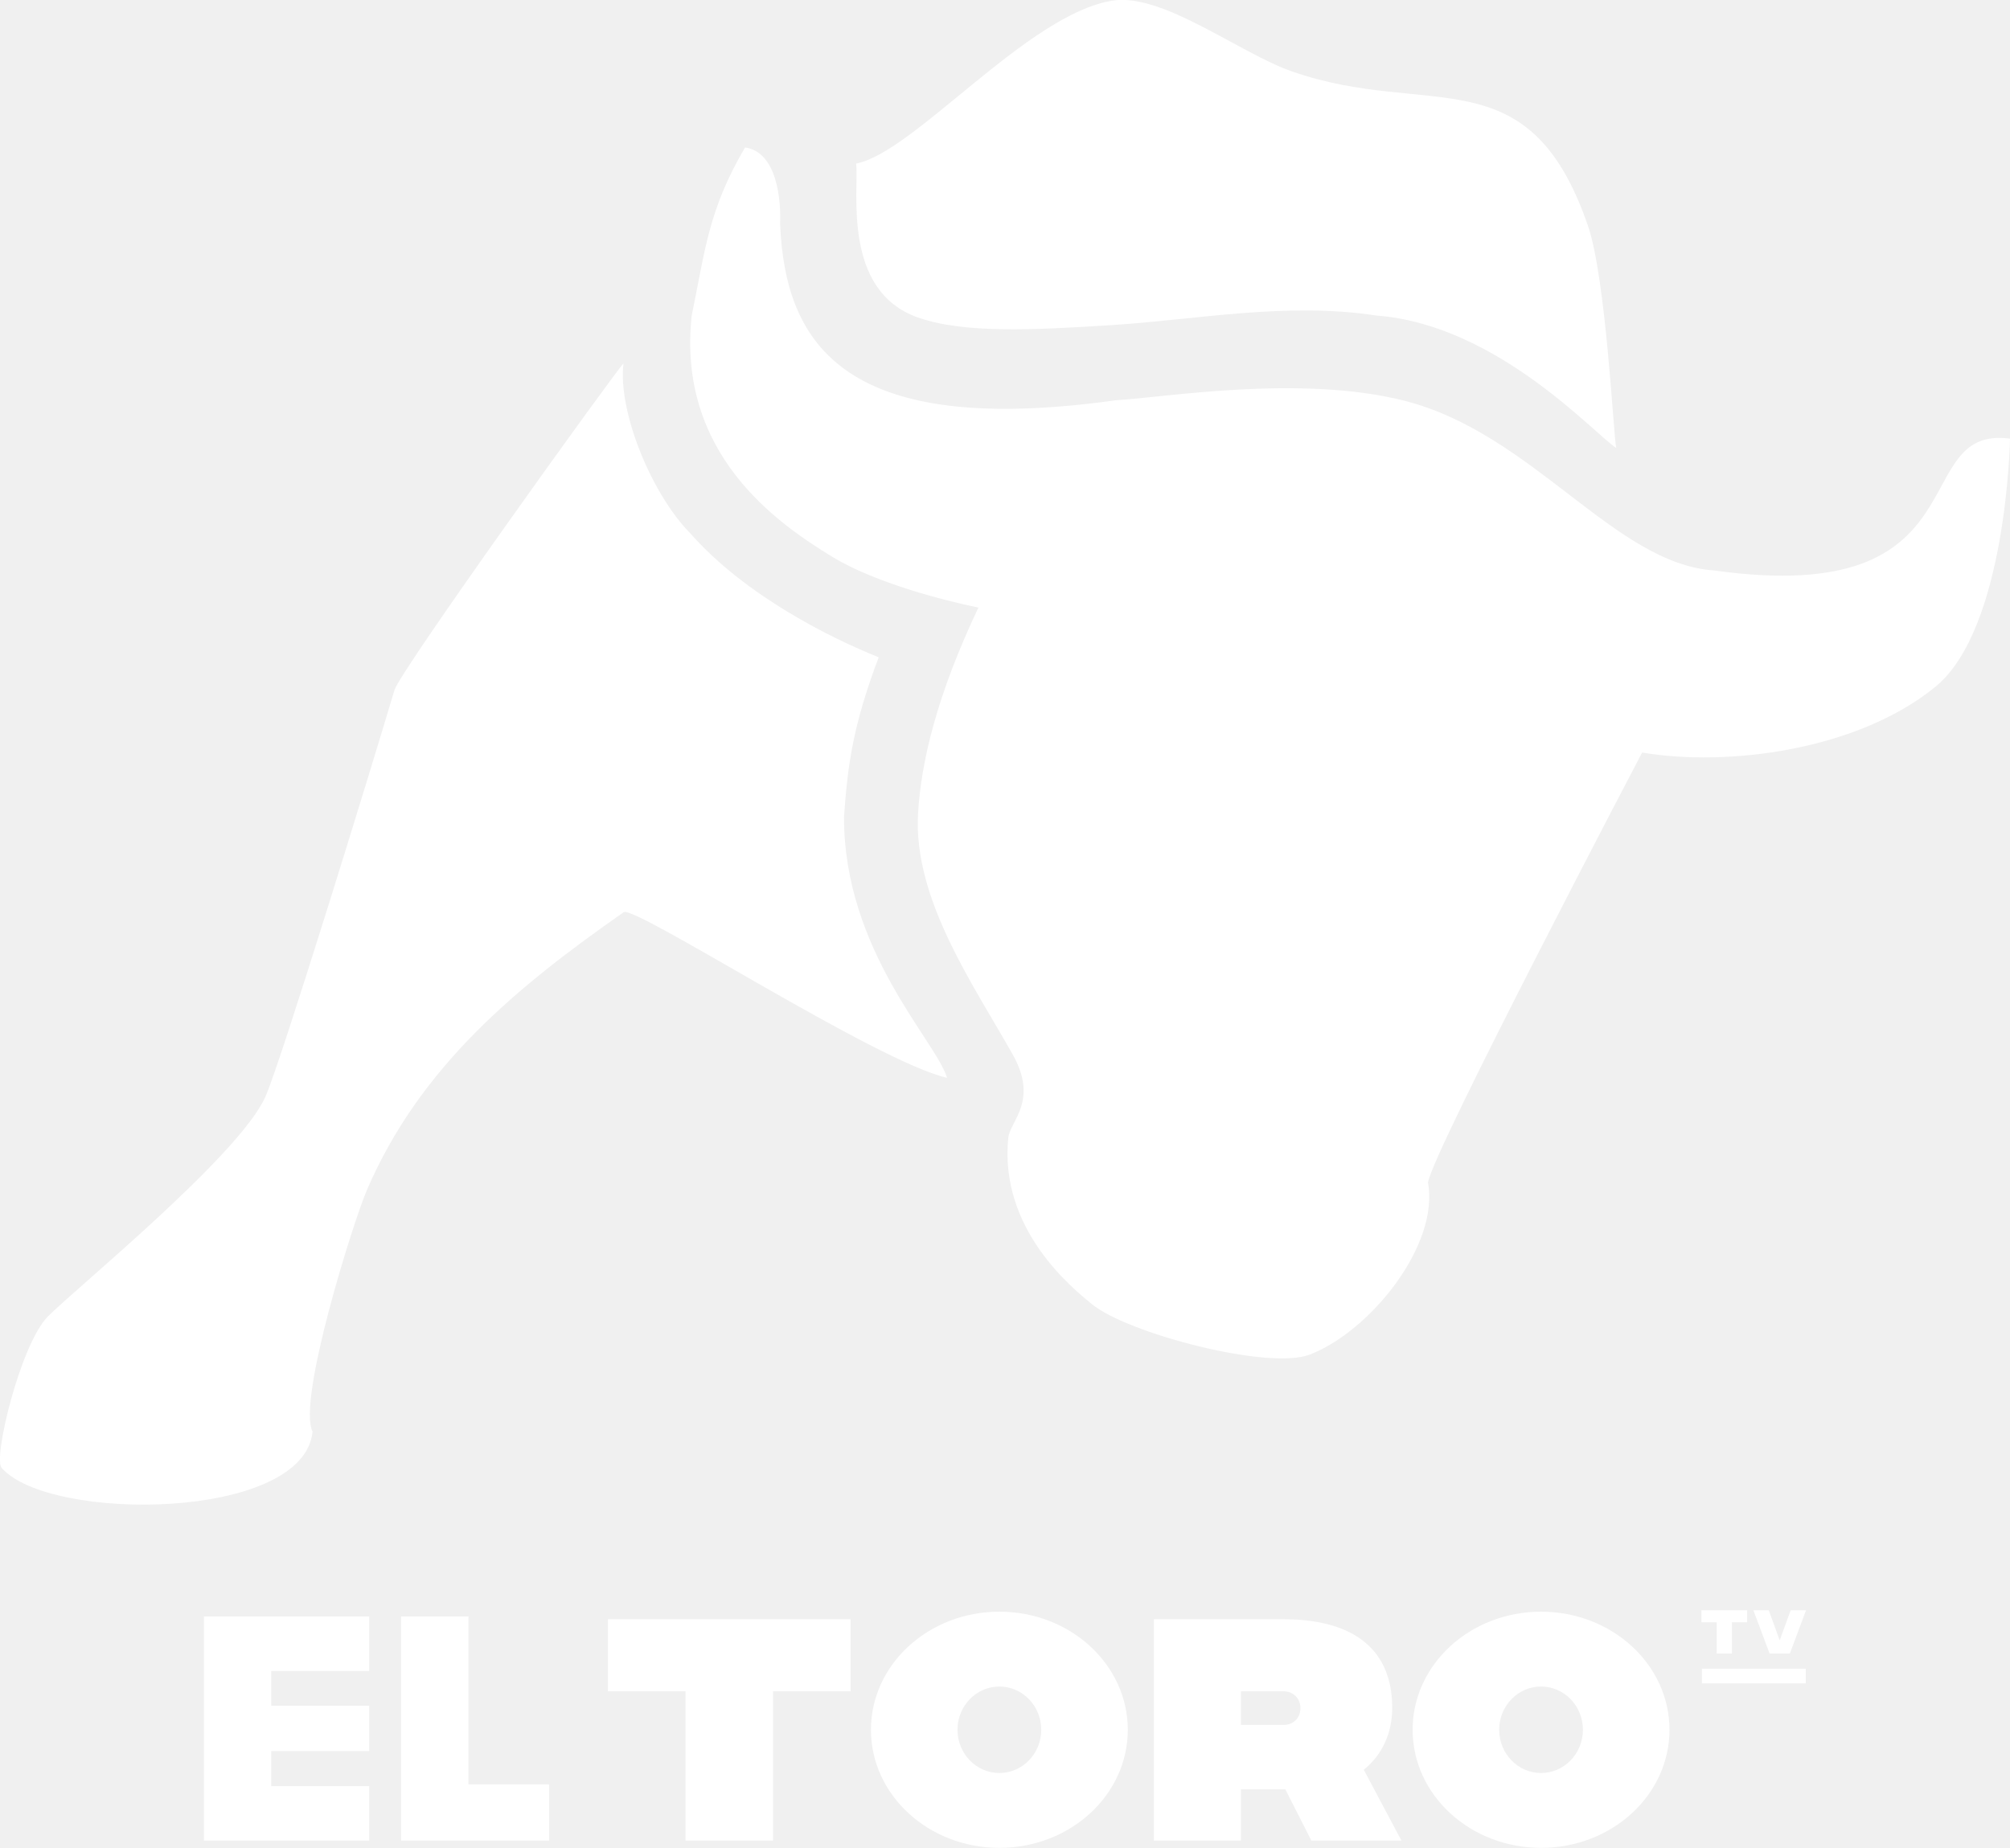
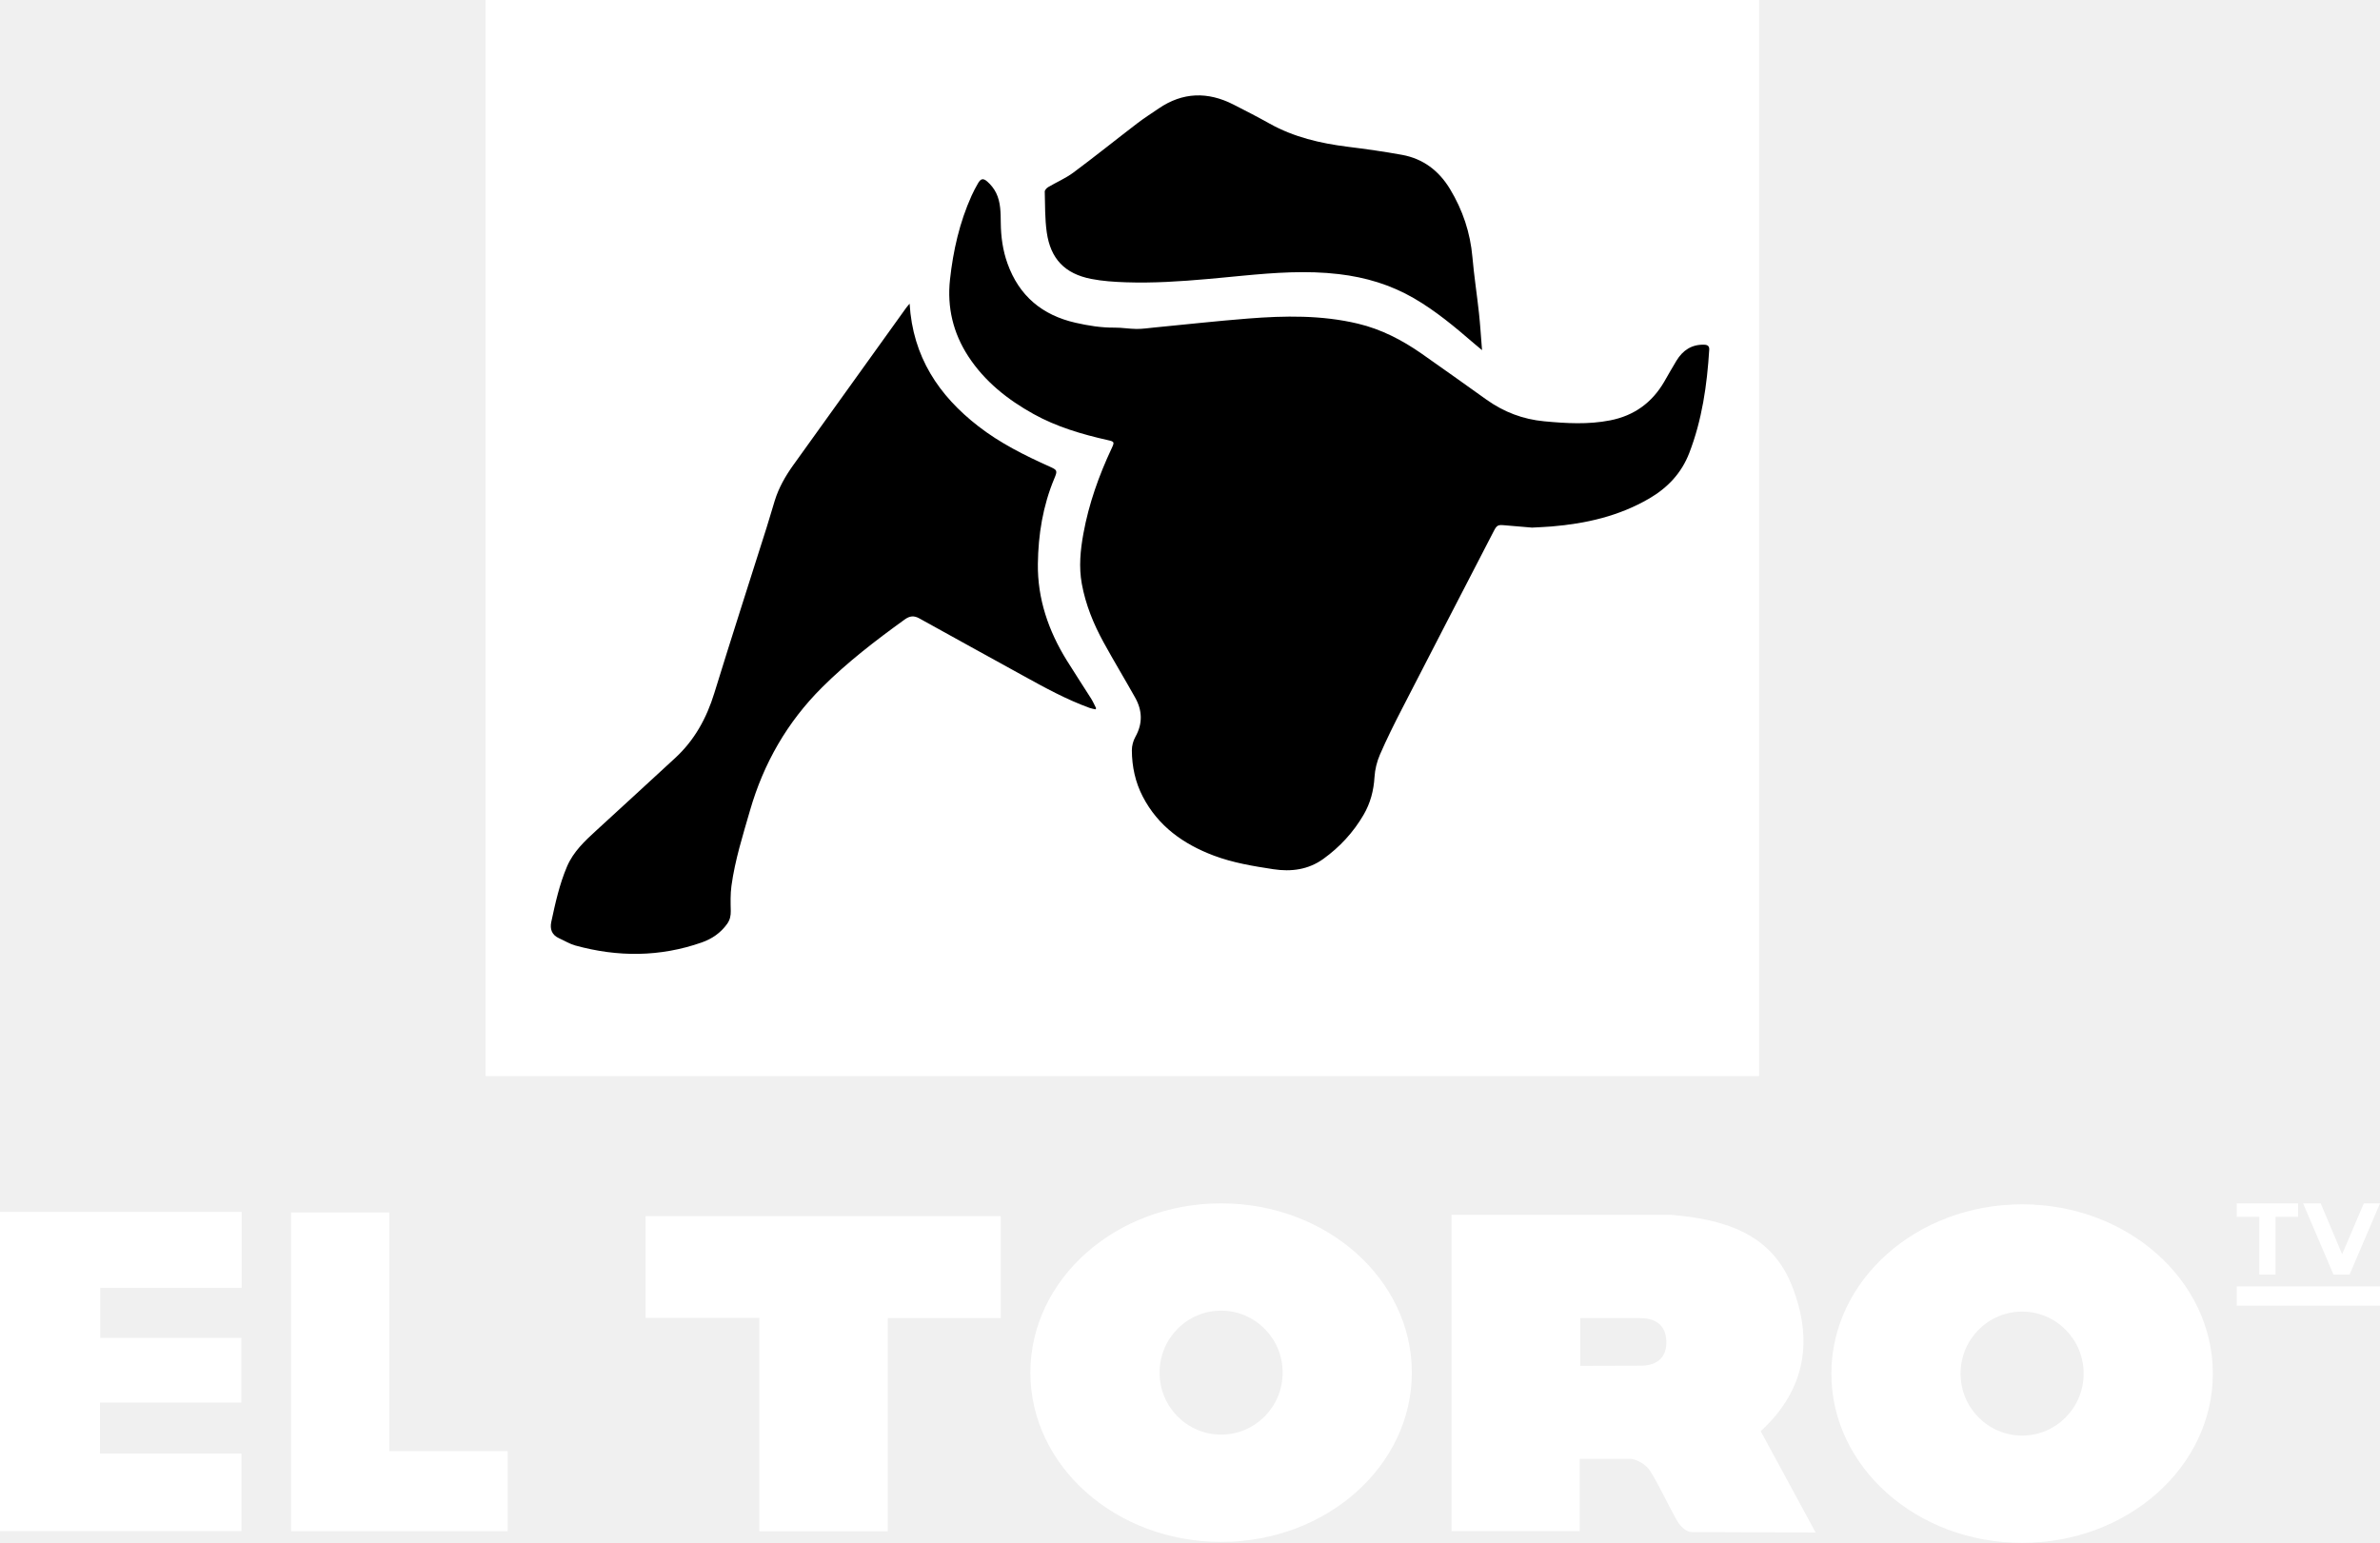
- <svg xmlns="http://www.w3.org/2000/svg" width="600pt" height="551.72pt" version="1.1" viewBox="0 0 600 551.72">
-   <g transform="matrix(1.0003 0 0 -1.0003 258.51 920.38)" fill="#fff">
-     <path d="m67.453 530.81c-5.783 4.731-27.838 22.382-24.984 49.836 0.697 4.944 8.968 10.997 1.389 24.562-11.471 20.491-29.776 46.314-28.331 71.976 0.882 15.822 5.892 36.071 18.026 61.572-10.343 2.1-31.004 7.437-43.641 15.168-16.595 10.115-46.371 30.829-41.93 72.009 4.038 19.448 4.925 31.426 15.926 50.163 9.831-1.431 10.722-16.452 10.456-22.671 1.465-37.152 20.244-63.989 100.36-52.77 13.722 0.72 54.595 7.74 85.826-0.128 38.545-9.769 62.738-48.717 92.566-50.694 81.333-11.395 57.112 43.498 88.281 39.342 0 0-0.976-56.694-22.306-74.099-23.292-18.974-62.07-23.904-87.485-19.59 0 0-62.487-119.09-63.904-128.33 3.446-18.846-17.391-44.503-35.275-51.371-12.338-4.759-54.505 6.399-64.975 15.026" />
-     <path d="m223.88 786.41c-5.996 3.593-35.365 36.806-71.568 39.507-26.634 4.105-53.576-1.209-78.56-2.82-23.614-1.507-44.361-2.616-58.225 2.232-22.861 8.015-17.561 38.19-18.472 45.949 17.296 3.337 51.035 44.484 76.394 48.627 14.997 2.465 37.948-15.632 53.585-21.093 40.982-14.372 70.649 5.361 88.371-45.987 5.475-15.817 7.669-63.24 8.475-66.416" />
-     <path d="m-72.375 811.62c-1.721-14.457 8.447-39.048 19.922-50.689 16.642-18.87 42.323-31.445 56.239-37.014-7.655-20.287-9.243-31.961-10.352-47.632-0.047-39.953 27.402-66.776 30.757-77.896-21.316 4.911-93.287 51.68-96.51 49.433-31.758-22.202-60.7-45.958-76.593-82.854-4.114-9.508-20.889-62.97-16.249-72.147-2.503-26.634-78.493-27.188-92.799-10.84-2.583 2.962 5.664 36.929 13.812 45.176 8.423 8.499 57.088 48.091 64.894 65.539 4.531 10.091 31.284 96.979 38.531 121.42 1.787 5.953 66.065 95.315 68.345 97.505" />
-   </g>
-   <g transform="matrix(.94581 0 0 .94581 -66.803 242.91)" fill="#fff" stroke-width="1.037">
-     <g transform="matrix(.81181 0 0 .81181 135 12.739)">
-       <path d="m7.36e-4 296.5h64.24v21.218h-38.082v13.515h38.082v17.62h-38.082v13.655h38.082v21.151h-64.24z" />
-       <path d="m76.646 296.5h26.19v65.303h31.342v21.856h-57.532z" />
-     </g>
-     <g transform="matrix(.81181 0 0 .81181 153.54 12.739)">
-       <path d="m559.35 294.11v4.672h5.926v12.145h5.915v-12.145h5.925v-4.672z" />
-       <path d="m579.54 294.11 6.294 16.817h7.889l6.292-16.817h-5.981l-4.257 11.688-4.256-11.688z" />
-       <path d="m134.22 297.59v28.035h30.165v58.019h34.008v-58.019h30.165v-28.035z" />
-       <path d="m346.45 383.65 0.021-86.054h50.326c25.16 0 42.333 10.023 42.333 34.515 0 9.63-3.867 18.31-11.073 23.992l14.65 27.548h-35.023l-10.109-19.912h-17.247v19.912h-33.877m33.877-58.04v13.084h16.47c3.87 0.05 6.646-2.686 6.646-6.542 0-3.978-3.018-6.542-6.646-6.542z" />
-       <path d="m559.52 316.84h40.394v5.687h-40.394z" />
-       <path d="m496.99 294.66a49.928 45.918 0 0 0-49.927 45.918 49.928 45.918 0 0 0 49.927 45.918 49.928 45.918 0 0 0 49.929-45.918 49.928 45.918 0 0 0-49.929-45.918zm0 29.105a16.279 16.813 0 0 1 16.28 16.813 16.279 16.813 0 0 1-16.28 16.813 16.279 16.813 0 0 1-16.278-16.813 16.279 16.813 0 0 1 16.278-16.813z" style="paint-order:markers stroke fill" />
-       <path d="m286.4 294.66a49.928 45.918 0 0 0-49.927 45.918 49.928 45.918 0 0 0 49.927 45.918 49.928 45.918 0 0 0 49.929-45.918 49.928 45.918 0 0 0-49.929-45.918zm0 29.105a16.279 16.813 0 0 1 16.28 16.813 16.279 16.813 0 0 1-16.28 16.813 16.279 16.813 0 0 1-16.278-16.813 16.279 16.813 0 0 1 16.278-16.813z" style="paint-order:markers stroke fill" />
-     </g>
+ <svg xmlns="http://www.w3.org/2000/svg" width="800" height="518.68" version="1.1" viewBox="0 0 800 518.68">
+   <link rel="stylesheet" type="text/css" />
+   <path d="m591.3 0v361.74h-428.09v-361.74z" fill="#fff" fill-rule="evenodd" />
+   <path d="m305.75 102.09c-0.536 0.649-0.9 1.04-1.209 1.471-12.631 17.587-25.262 35.173-37.877 52.771-2.642 3.685-4.884 7.593-6.236 11.956-0.939 3.032-1.802 6.088-2.76 9.114-5.859 18.528-11.839 37.019-17.559 55.59-2.6 8.441-6.659 15.854-13.182 21.85-8.836 8.122-17.65 16.268-26.512 24.362-3.883 3.546-7.71 7.147-9.816 12.088-2.544 5.968-3.934 12.291-5.29 18.609-0.527 2.455 0.189 4.426 2.629 5.524 1.816 0.817 3.555 1.907 5.45 2.429 14.248 3.928 28.435 3.899 42.48-1.019 3.464-1.213 6.386-3.225 8.552-6.258 0.934-1.309 1.254-2.711 1.216-4.336-0.066-2.802-0.15-5.645 0.226-8.409 1.178-8.669 3.827-16.995 6.241-25.371 4.568-15.85 12.512-29.714 24.219-41.376 8.537-8.504 18.044-15.809 27.792-22.836 1.698-1.223 3.108-1.359 4.909-0.358 11.601 6.445 23.238 12.825 34.855 19.24 7.268 4.013 14.543 8.012 22.376 10.853 0.629 0.228 1.307 0.323 1.962 0.479 0.079-0.119 0.159-0.239 0.239-0.359-0.555-1.08-1.035-2.208-1.679-3.232-2.706-4.298-5.516-8.531-8.189-12.849-6.148-9.932-9.868-20.699-9.723-32.442 0.121-9.836 1.678-19.516 5.52-28.697 1.128-2.697 1.037-2.86-1.596-4.04-8.387-3.759-16.589-7.856-23.896-13.517-13.376-10.363-22.075-23.399-23.141-41.237zm22.947-40.387c-0.761 1.335-1.492 2.696-2.122 4.097-4.04 8.976-6.189 18.454-7.251 28.194-1.017 9.325 1.048 17.976 6.17 25.822 5.522 8.458 13.227 14.548 21.927 19.374 7.761 4.306 16.218 6.803 24.844 8.744 2.366 0.533 2.405 0.647 1.386 2.821-4.283 9.138-7.649 18.578-9.468 28.539-1.029 5.637-1.591 11.27-0.548 16.98 1.278 6.998 3.934 13.488 7.323 19.671 3.426 6.251 7.126 12.351 10.61 18.571 2.43 4.34 2.575 8.724 0.075 13.194-0.742 1.327-1.192 3.012-1.185 4.531 0.028 5.453 1.148 10.715 3.682 15.585 5.163 9.921 13.619 15.929 23.803 19.782 6.457 2.443 13.244 3.554 20.029 4.593 6.033 0.924 11.8 0.182 16.871-3.477 5.512-3.978 10.051-8.895 13.496-14.789 2.297-3.931 3.407-8.152 3.681-12.723 0.153-2.551 0.812-5.198 1.83-7.545 2.244-5.17 4.764-10.228 7.343-15.244 10.27-19.981 20.602-39.928 30.919-59.885 1.036-2.003 1.425-2.159 3.64-1.953 3.263 0.304 6.531 0.557 9.217 0.782 2.591-0.147 4.59-0.213 6.581-0.379 11.548-0.964 22.63-3.472 32.799-9.394 6.233-3.629 10.866-8.569 13.457-15.271 4.317-11.168 5.993-22.879 6.724-34.76 0.073-1.19-0.516-1.639-1.659-1.678-4.242-0.142-7.235 1.887-9.362 5.381-1.414 2.322-2.736 4.699-4.102 7.049-4.103 7.057-10.11 11.413-18.144 12.995-7.39 1.456-14.762 1.02-22.195 0.322-7.153-0.671-13.527-3.108-19.333-7.226-7.32-5.192-14.595-10.448-21.959-15.576-6.521-4.542-13.522-8.16-21.298-10.016-12.214-2.916-24.612-2.7-37-1.723-10.511 0.829-20.995 1.998-31.492 3.01-1.976 0.19-3.955 0.498-5.932 0.484-2.481-0.017-4.962-0.472-7.44-0.446-4.443 0.046-8.756-0.654-13.067-1.632-11.22-2.546-18.991-9.015-22.901-19.947-1.571-4.394-2.197-8.954-2.251-13.604-0.042-3.446-9e-3 -6.94-1.565-10.105-0.698-1.42-1.764-2.764-2.957-3.806-1.441-1.259-2.237-0.988-3.176 0.657zm60.758-25.22c-2.413 1.649-4.887 3.22-7.205 4.994-7.168 5.484-14.2 11.149-21.443 16.53-2.603 1.934-5.673 3.23-8.482 4.897-0.519 0.308-1.161 1.013-1.148 1.518 0.124 4.561 0.037 9.169 0.673 13.668 1.267 8.939 6.09 13.945 14.954 15.677 3.799 0.742 7.724 0.999 11.604 1.131 9.207 0.312 18.37-0.287 27.52-1.101l3.921-0.36 7.838-0.75c10.779-1.025 21.521-1.813 32.366-0.532 9 1.063 17.408 3.578 25.248 8.127 7.322 4.249 13.762 9.646 20.136 15.146 0.799 0.689 1.618 1.355 2.725 2.281-0.357-4.412-0.595-8.438-1.028-12.443-0.678-6.275-1.653-12.522-2.202-18.807-0.72-8.251-3.264-15.835-7.519-22.886-3.72-6.163-9.024-10.217-16.128-11.514-6.041-1.103-12.133-1.958-18.228-2.716-9.225-1.149-18.135-3.223-26.342-7.814-3.979-2.226-8.041-4.309-12.104-6.38-8.627-4.397-17.041-4.214-25.155 1.332z" fill-rule="evenodd" />
+   <link rel="stylesheet" type="text/css" />
+   <style lang="en" type="text/css" />
+   <style lang="en" type="text/css" />
+   <style lang="en" type="text/css" />
+   <g transform="matrix(4.6273 0 0 4.6273 4.6681 -558.31)" fill="#fff">
+     <path d="m171.88 214.11v1.403h-10.408v-1.403zm-4.309-6.028 1.556 3.695 1.577-3.695h1.176l-2.213 5.173h-1.169l-2.206-5.173zm-1.644 0v0.976h-1.636v4.198h-1.183v-4.198h-1.636v-0.976z" fill-rule="evenodd" />
+     <path d="m145.88 208.15a13.856 12.298 0 0 0-13.855 12.299 13.856 12.298 0 0 0 13.855 12.297 13.856 12.298 0 0 0 13.855-12.297 13.856 12.298 0 0 0-13.855-12.299zm0 7.795a4.47 4.503 0 0 1 4.471 4.504 4.47 4.503 0 0 1-4.471 4.502 4.47 4.503 0 0 1-4.471-4.502 4.47 4.503 0 0 1 4.471-4.504z" stop-color="#000000" stroke-width="12.414" />
+     <path d="m120.32 208.91c3.769 0.312 7.279 1.271 8.812 5.085 1.562 3.884 1.12 7.548-2.24 10.638l3.991 7.362-9.052-0.035c-0.342-7e-3 -0.789-0.437-0.988-0.78-0.701-1.207-1.252-2.499-1.995-3.678-0.258-0.409-0.893-0.811-1.391-0.861h-3.709v5.252h-9.315v-22.982zm-6.537 7.505v3.469l4.52-0.013c1.125-0.039 1.772-0.653 1.733-1.783-0.039-1.136-0.742-1.655-1.859-1.669z" fill-rule="evenodd" />
+     <path d="m87.695 208.08a13.856 12.298 0 0 0-13.855 12.299 13.856 12.298 0 0 0 13.855 12.297 13.856 12.298 0 0 0 13.855-12.297 13.856 12.298 0 0 0-13.855-12.299zm0 7.795a4.47 4.503 0 0 1 4.471 4.504 4.47 4.503 0 0 1-4.471 4.502 4.47 4.503 0 0 1-4.471-4.502 4.47 4.503 0 0 1 4.471-4.504z" stop-color="#000000" stroke-width="12.414" />
+     <path d="m71.688 209.01v7.408h-8.207v15.484h-9.33v-15.503h-8.262v-7.389z" fill-rule="evenodd" />
+     <path d="m27.271 208.74v17.341h8.597v5.816h-15.734v-23.157z" fill-rule="evenodd" />
+     <path d="m16.546 208.7v5.519h-10.275v3.637h10.254v4.699h-10.272v3.705h10.279v5.627h-17.542v-23.186z" fill-rule="evenodd" />
  </g>
</svg>
